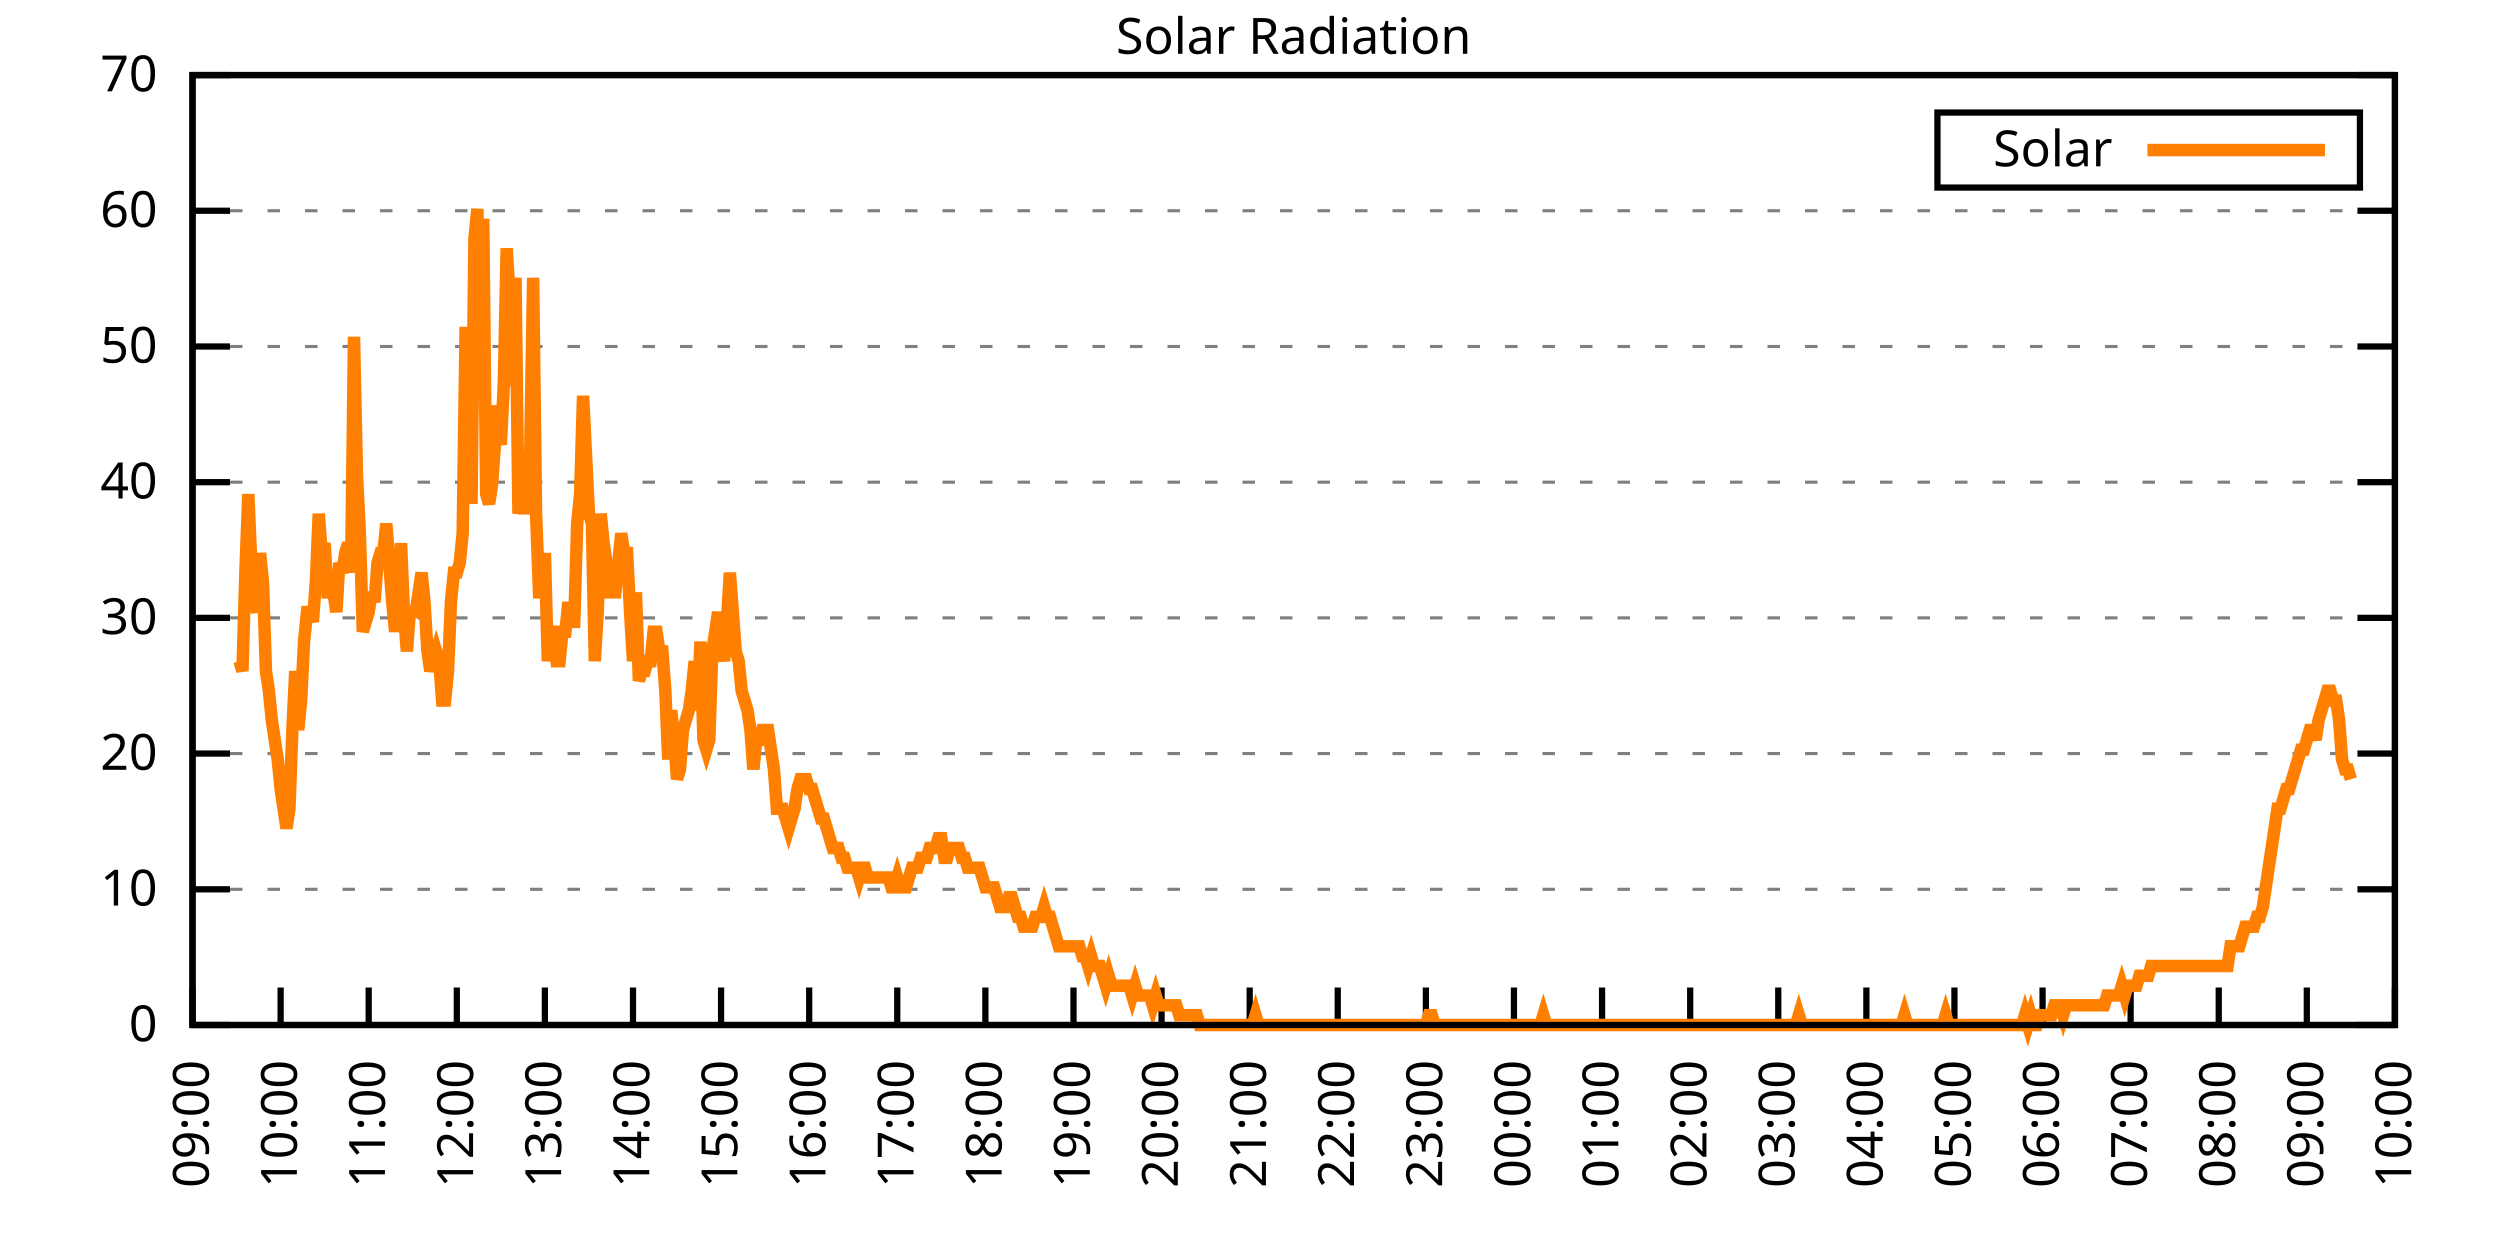
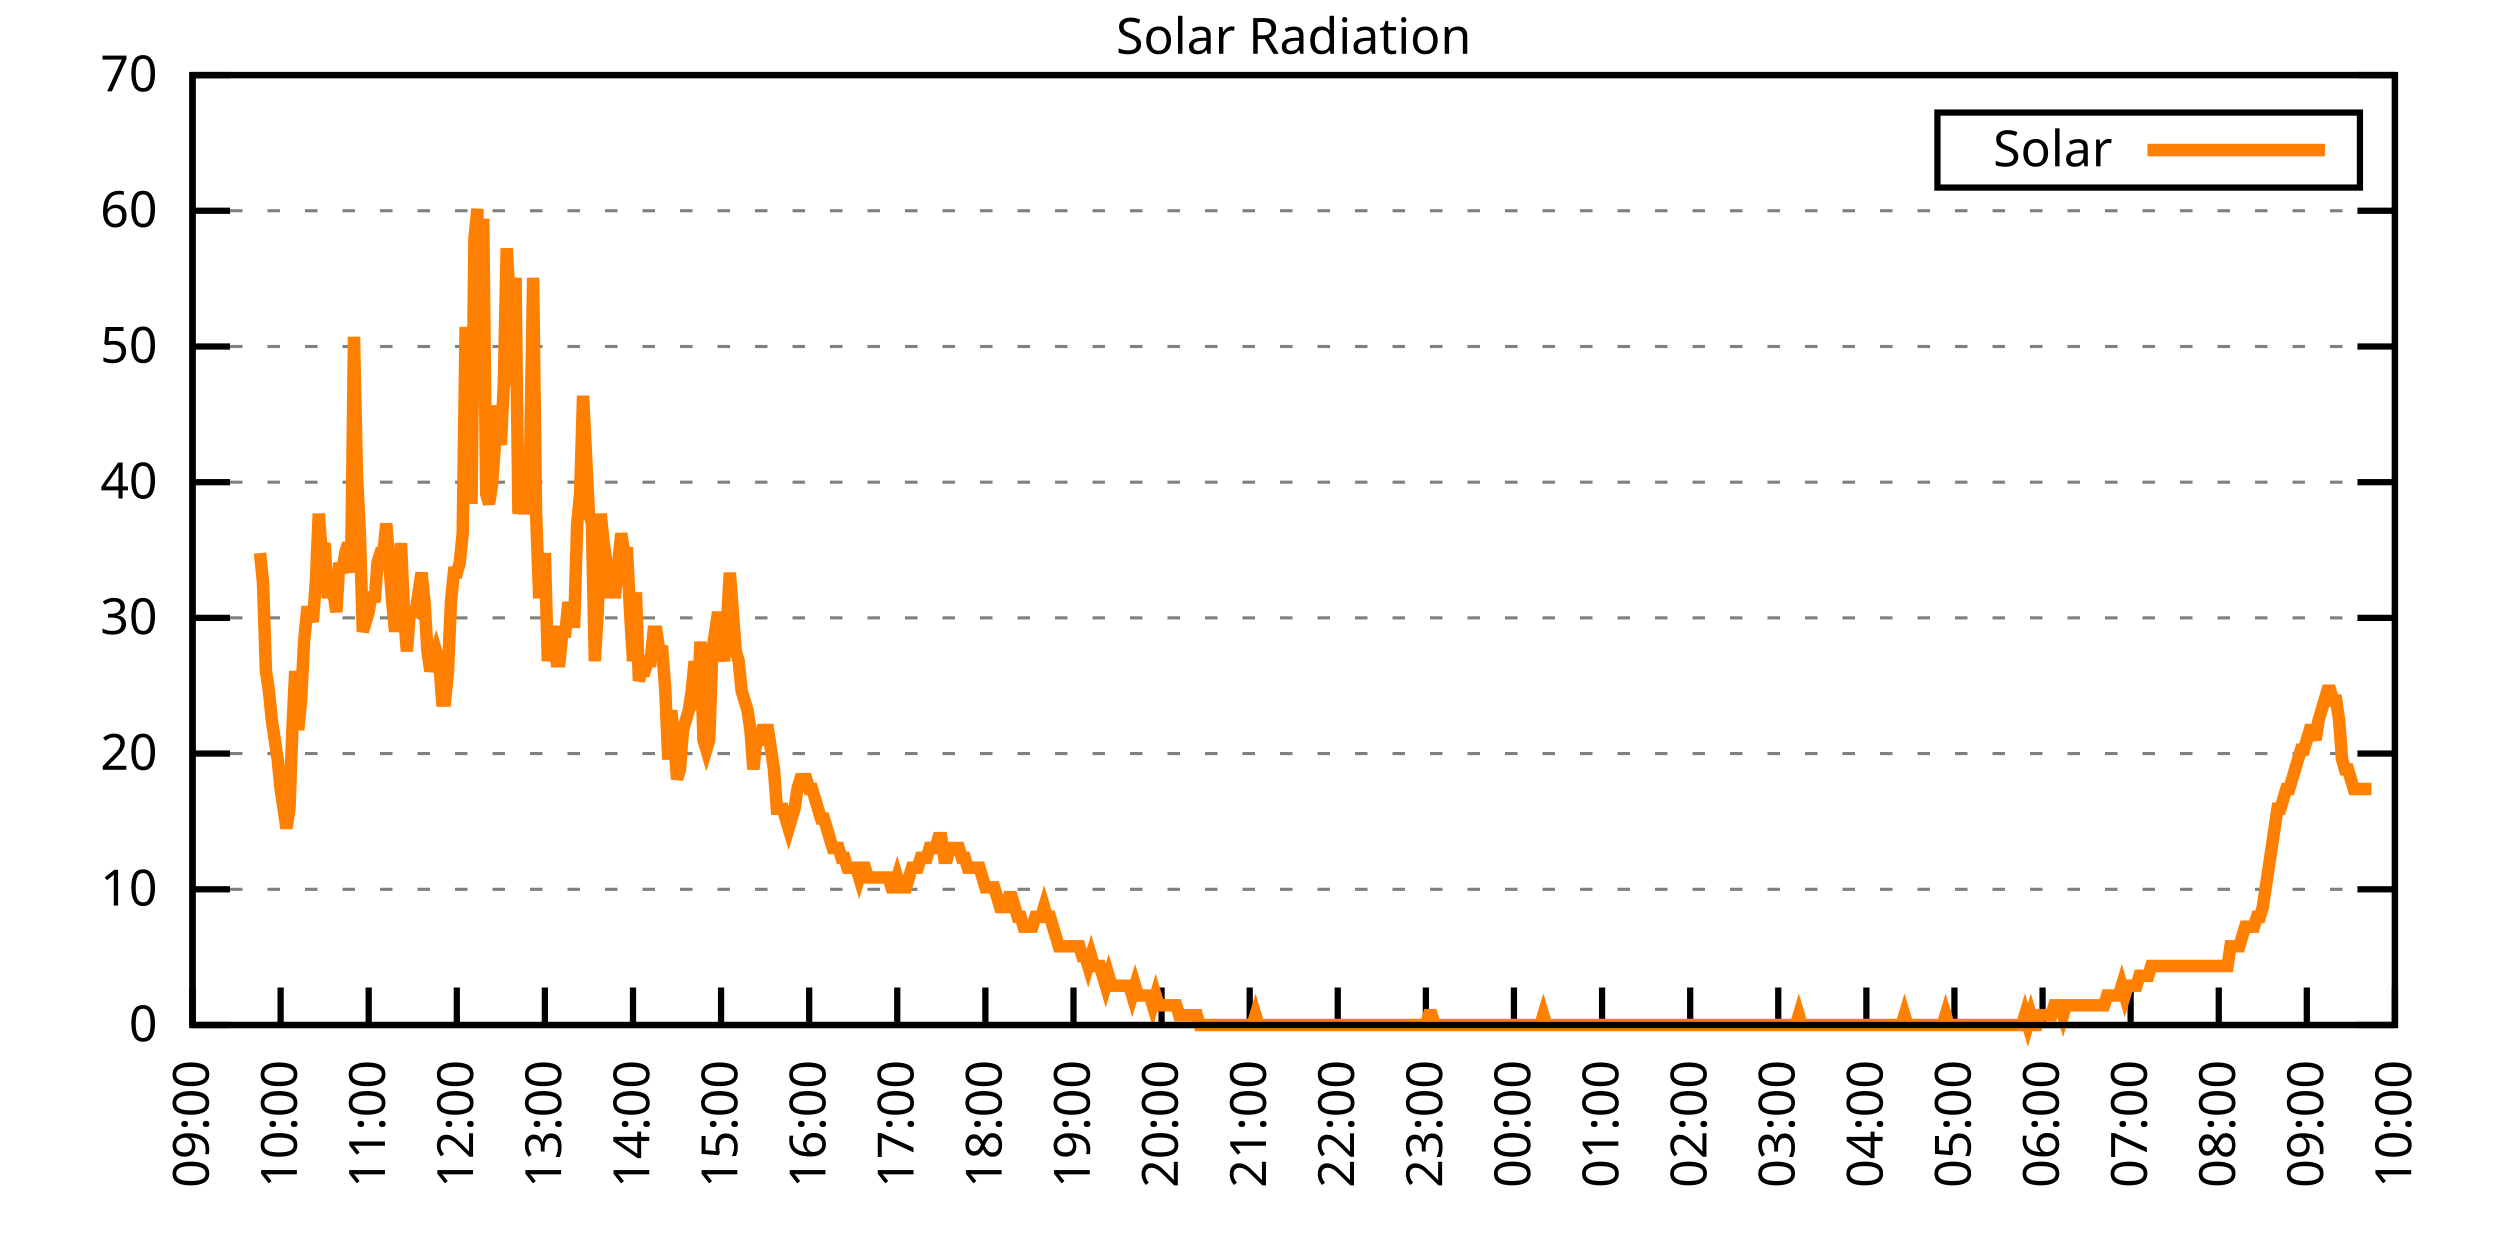
<svg xmlns="http://www.w3.org/2000/svg" xmlns:xlink="http://www.w3.org/1999/xlink" width="400" height="200" viewBox="0 0 400 200">
  <g id="gnuplot_canvas">
    <rect x="0" y="0" width="400" height="200" fill="none" />
    <defs>
      <circle id="gpDot" r="0.5" stroke-width="0.5" stroke="currentColor" />
      <path id="gpPt0" stroke-width="0.333" stroke="currentColor" d="M-1,0 h2 M0,-1 v2" />
      <path id="gpPt1" stroke-width="0.333" stroke="currentColor" d="M-1,-1 L1,1 M1,-1 L-1,1" />
      <path id="gpPt2" stroke-width="0.333" stroke="currentColor" d="M-1,0 L1,0 M0,-1 L0,1 M-1,-1 L1,1 M-1,1 L1,-1" />
      <rect id="gpPt3" stroke-width="0.333" stroke="currentColor" x="-1" y="-1" width="2" height="2" />
      <rect id="gpPt4" stroke-width="0.333" stroke="currentColor" fill="currentColor" x="-1" y="-1" width="2" height="2" />
      <circle id="gpPt5" stroke-width="0.333" stroke="currentColor" cx="0" cy="0" r="1" />
      <use xlink:href="#gpPt5" id="gpPt6" fill="currentColor" stroke="none" />
      <path id="gpPt7" stroke-width="0.333" stroke="currentColor" d="M0,-1.33 L-1.33,0.67 L1.33,0.67 z" />
      <use xlink:href="#gpPt7" id="gpPt8" fill="currentColor" stroke="none" />
      <use xlink:href="#gpPt7" id="gpPt9" stroke="currentColor" transform="rotate(180)" />
      <use xlink:href="#gpPt9" id="gpPt10" fill="currentColor" stroke="none" />
      <use xlink:href="#gpPt3" id="gpPt11" stroke="currentColor" transform="rotate(45)" />
      <use xlink:href="#gpPt11" id="gpPt12" fill="currentColor" stroke="none" />
      <path id="gpPt13" stroke-width="0.333" stroke="currentColor" d="M0,1.330 L1.265,0.411 L0.782,-1.067 L-0.782,-1.076 L-1.265,0.411 z" />
      <use xlink:href="#gpPt13" id="gpPt14" fill="currentColor" stroke="none" />
      <filter id="textbox" filterUnits="objectBoundingBox" x="0" y="0" height="1" width="1">
        <feFlood flood-color="white" flood-opacity="1" result="bgnd" />
        <feComposite in="SourceGraphic" in2="bgnd" operator="atop" />
      </filter>
      <filter id="greybox" filterUnits="objectBoundingBox" x="0" y="0" height="1" width="1">
        <feFlood flood-color="lightgrey" flood-opacity="1" result="grey" />
        <feComposite in="SourceGraphic" in2="grey" operator="atop" />
      </filter>
    </defs>
    <g fill="none" color="white" stroke="currentColor" stroke-width="1.00" stroke-linecap="butt" stroke-linejoin="miter">
</g>
    <g fill="none" color="black" stroke="currentColor" stroke-width="1.00" stroke-linecap="butt" stroke-linejoin="miter">
      <g stroke="none" shape-rendering="crispEdges">
        <polygon fill="rgb(255, 255, 255)" points="30.80,164.00 383.18,164.00 383.18,12.02 30.80,12.02 " />
      </g>
    </g>
    <g fill="none" color="black" stroke="currentColor" stroke-width="1.00" stroke-linecap="butt" stroke-linejoin="miter">
</g>
    <g fill="none" color="black" stroke="black" stroke-width="0.50" stroke-linecap="butt" stroke-linejoin="miter">
</g>
    <g fill="none" color="gray" stroke="currentColor" stroke-width="0.50" stroke-linecap="butt" stroke-linejoin="miter">
      <path stroke="gray" stroke-dasharray="2,4" class="gridline" d="M30.80,164.00 L383.19,164.00  " />
    </g>
    <g fill="none" color="gray" stroke="gray" stroke-width="1.00" stroke-linecap="butt" stroke-linejoin="miter">
</g>
    <g fill="none" color="black" stroke="currentColor" stroke-width="1.00" stroke-linecap="butt" stroke-linejoin="miter">
      <path stroke="black" d="M30.80,164.00 L36.80,164.00 M383.19,164.00 L377.19,164.00  " />
      <g transform="translate(25.20,166.60)" stroke="none" fill="black" font-family="Sans" font-size="8.00" text-anchor="end">
        <text>
          <tspan font-family="Sans"> 0</tspan>
        </text>
      </g>
    </g>
    <g fill="none" color="black" stroke="currentColor" stroke-width="1.00" stroke-linecap="butt" stroke-linejoin="miter">
</g>
    <g fill="none" color="black" stroke="black" stroke-width="0.50" stroke-linecap="butt" stroke-linejoin="miter">
</g>
    <g fill="none" color="gray" stroke="currentColor" stroke-width="0.50" stroke-linecap="butt" stroke-linejoin="miter">
      <path stroke="gray" stroke-dasharray="2,4" class="gridline" d="M30.80,142.29 L383.19,142.29  " />
    </g>
    <g fill="none" color="gray" stroke="gray" stroke-width="1.00" stroke-linecap="butt" stroke-linejoin="miter">
</g>
    <g fill="none" color="black" stroke="currentColor" stroke-width="1.00" stroke-linecap="butt" stroke-linejoin="miter">
      <path stroke="black" d="M30.80,142.29 L36.80,142.29 M383.19,142.29 L377.19,142.29  " />
      <g transform="translate(25.20,144.89)" stroke="none" fill="black" font-family="Sans" font-size="8.00" text-anchor="end">
        <text>
          <tspan font-family="Sans"> 10</tspan>
        </text>
      </g>
    </g>
    <g fill="none" color="black" stroke="currentColor" stroke-width="1.00" stroke-linecap="butt" stroke-linejoin="miter">
</g>
    <g fill="none" color="black" stroke="black" stroke-width="0.50" stroke-linecap="butt" stroke-linejoin="miter">
</g>
    <g fill="none" color="gray" stroke="currentColor" stroke-width="0.50" stroke-linecap="butt" stroke-linejoin="miter">
      <path stroke="gray" stroke-dasharray="2,4" class="gridline" d="M30.80,120.57 L383.19,120.57  " />
    </g>
    <g fill="none" color="gray" stroke="gray" stroke-width="1.00" stroke-linecap="butt" stroke-linejoin="miter">
</g>
    <g fill="none" color="black" stroke="currentColor" stroke-width="1.00" stroke-linecap="butt" stroke-linejoin="miter">
      <path stroke="black" d="M30.80,120.57 L36.80,120.57 M383.19,120.57 L377.19,120.57  " />
      <g transform="translate(25.20,123.17)" stroke="none" fill="black" font-family="Sans" font-size="8.00" text-anchor="end">
        <text>
          <tspan font-family="Sans"> 20</tspan>
        </text>
      </g>
    </g>
    <g fill="none" color="black" stroke="currentColor" stroke-width="1.00" stroke-linecap="butt" stroke-linejoin="miter">
</g>
    <g fill="none" color="black" stroke="black" stroke-width="0.50" stroke-linecap="butt" stroke-linejoin="miter">
</g>
    <g fill="none" color="gray" stroke="currentColor" stroke-width="0.50" stroke-linecap="butt" stroke-linejoin="miter">
      <path stroke="gray" stroke-dasharray="2,4" class="gridline" d="M30.80,98.86 L383.19,98.86  " />
    </g>
    <g fill="none" color="gray" stroke="gray" stroke-width="1.00" stroke-linecap="butt" stroke-linejoin="miter">
</g>
    <g fill="none" color="black" stroke="currentColor" stroke-width="1.00" stroke-linecap="butt" stroke-linejoin="miter">
      <path stroke="black" d="M30.80,98.86 L36.80,98.86 M383.19,98.86 L377.19,98.86  " />
      <g transform="translate(25.20,101.46)" stroke="none" fill="black" font-family="Sans" font-size="8.00" text-anchor="end">
        <text>
          <tspan font-family="Sans"> 30</tspan>
        </text>
      </g>
    </g>
    <g fill="none" color="black" stroke="currentColor" stroke-width="1.00" stroke-linecap="butt" stroke-linejoin="miter">
</g>
    <g fill="none" color="black" stroke="black" stroke-width="0.50" stroke-linecap="butt" stroke-linejoin="miter">
</g>
    <g fill="none" color="gray" stroke="currentColor" stroke-width="0.50" stroke-linecap="butt" stroke-linejoin="miter">
      <path stroke="gray" stroke-dasharray="2,4" class="gridline" d="M30.80,77.15 L383.19,77.15  " />
    </g>
    <g fill="none" color="gray" stroke="gray" stroke-width="1.00" stroke-linecap="butt" stroke-linejoin="miter">
</g>
    <g fill="none" color="black" stroke="currentColor" stroke-width="1.00" stroke-linecap="butt" stroke-linejoin="miter">
      <path stroke="black" d="M30.80,77.15 L36.80,77.15 M383.19,77.15 L377.19,77.15  " />
      <g transform="translate(25.20,79.75)" stroke="none" fill="black" font-family="Sans" font-size="8.00" text-anchor="end">
        <text>
          <tspan font-family="Sans"> 40</tspan>
        </text>
      </g>
    </g>
    <g fill="none" color="black" stroke="currentColor" stroke-width="1.00" stroke-linecap="butt" stroke-linejoin="miter">
</g>
    <g fill="none" color="black" stroke="black" stroke-width="0.50" stroke-linecap="butt" stroke-linejoin="miter">
</g>
    <g fill="none" color="gray" stroke="currentColor" stroke-width="0.50" stroke-linecap="butt" stroke-linejoin="miter">
      <path stroke="gray" stroke-dasharray="2,4" class="gridline" d="M30.80,55.44 L383.19,55.44  " />
    </g>
    <g fill="none" color="gray" stroke="gray" stroke-width="1.00" stroke-linecap="butt" stroke-linejoin="miter">
</g>
    <g fill="none" color="black" stroke="currentColor" stroke-width="1.00" stroke-linecap="butt" stroke-linejoin="miter">
      <path stroke="black" d="M30.80,55.44 L36.80,55.44 M383.19,55.44 L377.19,55.44  " />
      <g transform="translate(25.20,58.04)" stroke="none" fill="black" font-family="Sans" font-size="8.00" text-anchor="end">
        <text>
          <tspan font-family="Sans"> 50</tspan>
        </text>
      </g>
    </g>
    <g fill="none" color="black" stroke="currentColor" stroke-width="1.00" stroke-linecap="butt" stroke-linejoin="miter">
</g>
    <g fill="none" color="black" stroke="black" stroke-width="0.50" stroke-linecap="butt" stroke-linejoin="miter">
</g>
    <g fill="none" color="gray" stroke="currentColor" stroke-width="0.50" stroke-linecap="butt" stroke-linejoin="miter">
      <path stroke="gray" stroke-dasharray="2,4" class="gridline" d="M30.80,33.72 L383.19,33.72  " />
    </g>
    <g fill="none" color="gray" stroke="gray" stroke-width="1.00" stroke-linecap="butt" stroke-linejoin="miter">
</g>
    <g fill="none" color="black" stroke="currentColor" stroke-width="1.00" stroke-linecap="butt" stroke-linejoin="miter">
      <path stroke="black" d="M30.80,33.72 L36.80,33.72 M383.19,33.72 L377.19,33.72  " />
      <g transform="translate(25.20,36.32)" stroke="none" fill="black" font-family="Sans" font-size="8.00" text-anchor="end">
        <text>
          <tspan font-family="Sans"> 60</tspan>
        </text>
      </g>
    </g>
    <g fill="none" color="black" stroke="currentColor" stroke-width="1.00" stroke-linecap="butt" stroke-linejoin="miter">
</g>
    <g fill="none" color="black" stroke="black" stroke-width="0.50" stroke-linecap="butt" stroke-linejoin="miter">
</g>
    <g fill="none" color="gray" stroke="currentColor" stroke-width="0.50" stroke-linecap="butt" stroke-linejoin="miter">
      <path stroke="gray" stroke-dasharray="2,4" class="gridline" d="M30.80,12.01 L383.19,12.01  " />
    </g>
    <g fill="none" color="gray" stroke="gray" stroke-width="1.00" stroke-linecap="butt" stroke-linejoin="miter">
</g>
    <g fill="none" color="black" stroke="currentColor" stroke-width="1.00" stroke-linecap="butt" stroke-linejoin="miter">
      <path stroke="black" d="M30.80,12.01 L36.80,12.01 M383.19,12.01 L377.19,12.01  " />
      <g transform="translate(25.20,14.61)" stroke="none" fill="black" font-family="Sans" font-size="8.00" text-anchor="end">
        <text>
          <tspan font-family="Sans"> 70</tspan>
        </text>
      </g>
    </g>
    <g fill="none" color="black" stroke="currentColor" stroke-width="1.00" stroke-linecap="butt" stroke-linejoin="miter">
      <path stroke="black" d="M30.80,164.00 L30.80,158.00  " />
      <g transform="translate(33.40,169.60) rotate(270.00)" stroke="none" fill="black" font-family="Sans" font-size="8.00" text-anchor="end">
        <text>
          <tspan font-family="Sans">09:00</tspan>
        </text>
      </g>
    </g>
    <g fill="none" color="black" stroke="currentColor" stroke-width="1.00" stroke-linecap="butt" stroke-linejoin="miter">
      <path stroke="black" d="M44.90,164.00 L44.90,158.00  " />
      <g transform="translate(47.50,169.60) rotate(270.00)" stroke="none" fill="black" font-family="Sans" font-size="8.00" text-anchor="end">
        <text>
          <tspan font-family="Sans">10:00</tspan>
        </text>
      </g>
    </g>
    <g fill="none" color="black" stroke="currentColor" stroke-width="1.00" stroke-linecap="butt" stroke-linejoin="miter">
      <path stroke="black" d="M58.99,164.00 L58.99,158.00  " />
      <g transform="translate(61.59,169.60) rotate(270.00)" stroke="none" fill="black" font-family="Sans" font-size="8.00" text-anchor="end">
        <text>
          <tspan font-family="Sans">11:00</tspan>
        </text>
      </g>
    </g>
    <g fill="none" color="black" stroke="currentColor" stroke-width="1.00" stroke-linecap="butt" stroke-linejoin="miter">
      <path stroke="black" d="M73.09,164.00 L73.09,158.00  " />
      <g transform="translate(75.69,169.60) rotate(270.00)" stroke="none" fill="black" font-family="Sans" font-size="8.00" text-anchor="end">
        <text>
          <tspan font-family="Sans">12:00</tspan>
        </text>
      </g>
    </g>
    <g fill="none" color="black" stroke="currentColor" stroke-width="1.00" stroke-linecap="butt" stroke-linejoin="miter">
      <path stroke="black" d="M87.18,164.00 L87.18,158.00  " />
      <g transform="translate(89.78,169.60) rotate(270.00)" stroke="none" fill="black" font-family="Sans" font-size="8.00" text-anchor="end">
        <text>
          <tspan font-family="Sans">13:00</tspan>
        </text>
      </g>
    </g>
    <g fill="none" color="black" stroke="currentColor" stroke-width="1.00" stroke-linecap="butt" stroke-linejoin="miter">
      <path stroke="black" d="M101.28,164.00 L101.28,158.00  " />
      <g transform="translate(103.88,169.60) rotate(270.00)" stroke="none" fill="black" font-family="Sans" font-size="8.00" text-anchor="end">
        <text>
          <tspan font-family="Sans">14:00</tspan>
        </text>
      </g>
    </g>
    <g fill="none" color="black" stroke="currentColor" stroke-width="1.00" stroke-linecap="butt" stroke-linejoin="miter">
      <path stroke="black" d="M115.37,164.00 L115.37,158.00  " />
      <g transform="translate(117.97,169.60) rotate(270.00)" stroke="none" fill="black" font-family="Sans" font-size="8.00" text-anchor="end">
        <text>
          <tspan font-family="Sans">15:00</tspan>
        </text>
      </g>
    </g>
    <g fill="none" color="black" stroke="currentColor" stroke-width="1.00" stroke-linecap="butt" stroke-linejoin="miter">
      <path stroke="black" d="M129.47,164.00 L129.47,158.00  " />
      <g transform="translate(132.07,169.60) rotate(270.00)" stroke="none" fill="black" font-family="Sans" font-size="8.00" text-anchor="end">
        <text>
          <tspan font-family="Sans">16:00</tspan>
        </text>
      </g>
    </g>
    <g fill="none" color="black" stroke="currentColor" stroke-width="1.00" stroke-linecap="butt" stroke-linejoin="miter">
      <path stroke="black" d="M143.56,164.00 L143.56,158.00  " />
      <g transform="translate(146.16,169.60) rotate(270.00)" stroke="none" fill="black" font-family="Sans" font-size="8.00" text-anchor="end">
        <text>
          <tspan font-family="Sans">17:00</tspan>
        </text>
      </g>
    </g>
    <g fill="none" color="black" stroke="currentColor" stroke-width="1.00" stroke-linecap="butt" stroke-linejoin="miter">
      <path stroke="black" d="M157.66,164.00 L157.66,158.00  " />
      <g transform="translate(160.26,169.60) rotate(270.00)" stroke="none" fill="black" font-family="Sans" font-size="8.00" text-anchor="end">
        <text>
          <tspan font-family="Sans">18:00</tspan>
        </text>
      </g>
    </g>
    <g fill="none" color="black" stroke="currentColor" stroke-width="1.00" stroke-linecap="butt" stroke-linejoin="miter">
      <path stroke="black" d="M171.76,164.00 L171.76,158.00  " />
      <g transform="translate(174.36,169.60) rotate(270.00)" stroke="none" fill="black" font-family="Sans" font-size="8.00" text-anchor="end">
        <text>
          <tspan font-family="Sans">19:00</tspan>
        </text>
      </g>
    </g>
    <g fill="none" color="black" stroke="currentColor" stroke-width="1.00" stroke-linecap="butt" stroke-linejoin="miter">
      <path stroke="black" d="M185.85,164.00 L185.85,158.00  " />
      <g transform="translate(188.45,169.60) rotate(270.00)" stroke="none" fill="black" font-family="Sans" font-size="8.00" text-anchor="end">
        <text>
          <tspan font-family="Sans">20:00</tspan>
        </text>
      </g>
    </g>
    <g fill="none" color="black" stroke="currentColor" stroke-width="1.00" stroke-linecap="butt" stroke-linejoin="miter">
      <path stroke="black" d="M199.95,164.00 L199.95,158.00  " />
      <g transform="translate(202.55,169.60) rotate(270.00)" stroke="none" fill="black" font-family="Sans" font-size="8.00" text-anchor="end">
        <text>
          <tspan font-family="Sans">21:00</tspan>
        </text>
      </g>
    </g>
    <g fill="none" color="black" stroke="currentColor" stroke-width="1.00" stroke-linecap="butt" stroke-linejoin="miter">
      <path stroke="black" d="M214.04,164.00 L214.04,158.00  " />
      <g transform="translate(216.64,169.60) rotate(270.00)" stroke="none" fill="black" font-family="Sans" font-size="8.00" text-anchor="end">
        <text>
          <tspan font-family="Sans">22:00</tspan>
        </text>
      </g>
    </g>
    <g fill="none" color="black" stroke="currentColor" stroke-width="1.00" stroke-linecap="butt" stroke-linejoin="miter">
      <path stroke="black" d="M228.14,164.00 L228.14,158.00  " />
      <g transform="translate(230.74,169.60) rotate(270.00)" stroke="none" fill="black" font-family="Sans" font-size="8.00" text-anchor="end">
        <text>
          <tspan font-family="Sans">23:00</tspan>
        </text>
      </g>
    </g>
    <g fill="none" color="black" stroke="currentColor" stroke-width="1.00" stroke-linecap="butt" stroke-linejoin="miter">
      <path stroke="black" d="M242.23,164.00 L242.23,158.00  " />
      <g transform="translate(244.83,169.60) rotate(270.00)" stroke="none" fill="black" font-family="Sans" font-size="8.00" text-anchor="end">
        <text>
          <tspan font-family="Sans">00:00</tspan>
        </text>
      </g>
    </g>
    <g fill="none" color="black" stroke="currentColor" stroke-width="1.00" stroke-linecap="butt" stroke-linejoin="miter">
      <path stroke="black" d="M256.33,164.00 L256.33,158.00  " />
      <g transform="translate(258.93,169.60) rotate(270.00)" stroke="none" fill="black" font-family="Sans" font-size="8.00" text-anchor="end">
        <text>
          <tspan font-family="Sans">01:00</tspan>
        </text>
      </g>
    </g>
    <g fill="none" color="black" stroke="currentColor" stroke-width="1.00" stroke-linecap="butt" stroke-linejoin="miter">
      <path stroke="black" d="M270.43,164.00 L270.43,158.00  " />
      <g transform="translate(273.03,169.60) rotate(270.00)" stroke="none" fill="black" font-family="Sans" font-size="8.00" text-anchor="end">
        <text>
          <tspan font-family="Sans">02:00</tspan>
        </text>
      </g>
    </g>
    <g fill="none" color="black" stroke="currentColor" stroke-width="1.00" stroke-linecap="butt" stroke-linejoin="miter">
      <path stroke="black" d="M284.52,164.00 L284.52,158.00  " />
      <g transform="translate(287.12,169.60) rotate(270.00)" stroke="none" fill="black" font-family="Sans" font-size="8.00" text-anchor="end">
        <text>
          <tspan font-family="Sans">03:00</tspan>
        </text>
      </g>
    </g>
    <g fill="none" color="black" stroke="currentColor" stroke-width="1.00" stroke-linecap="butt" stroke-linejoin="miter">
      <path stroke="black" d="M298.62,164.00 L298.62,158.00  " />
      <g transform="translate(301.22,169.60) rotate(270.00)" stroke="none" fill="black" font-family="Sans" font-size="8.00" text-anchor="end">
        <text>
          <tspan font-family="Sans">04:00</tspan>
        </text>
      </g>
    </g>
    <g fill="none" color="black" stroke="currentColor" stroke-width="1.00" stroke-linecap="butt" stroke-linejoin="miter">
      <path stroke="black" d="M312.71,164.00 L312.71,158.00  " />
      <g transform="translate(315.31,169.60) rotate(270.00)" stroke="none" fill="black" font-family="Sans" font-size="8.00" text-anchor="end">
        <text>
          <tspan font-family="Sans">05:00</tspan>
        </text>
      </g>
    </g>
    <g fill="none" color="black" stroke="currentColor" stroke-width="1.00" stroke-linecap="butt" stroke-linejoin="miter">
      <path stroke="black" d="M326.81,164.00 L326.81,158.00  " />
      <g transform="translate(329.41,169.60) rotate(270.00)" stroke="none" fill="black" font-family="Sans" font-size="8.00" text-anchor="end">
        <text>
          <tspan font-family="Sans">06:00</tspan>
        </text>
      </g>
    </g>
    <g fill="none" color="black" stroke="currentColor" stroke-width="1.00" stroke-linecap="butt" stroke-linejoin="miter">
      <path stroke="black" d="M340.90,164.00 L340.90,158.00  " />
      <g transform="translate(343.50,169.60) rotate(270.00)" stroke="none" fill="black" font-family="Sans" font-size="8.00" text-anchor="end">
        <text>
          <tspan font-family="Sans">07:00</tspan>
        </text>
      </g>
    </g>
    <g fill="none" color="black" stroke="currentColor" stroke-width="1.00" stroke-linecap="butt" stroke-linejoin="miter">
      <path stroke="black" d="M355.00,164.00 L355.00,158.00  " />
      <g transform="translate(357.60,169.60) rotate(270.00)" stroke="none" fill="black" font-family="Sans" font-size="8.00" text-anchor="end">
        <text>
          <tspan font-family="Sans">08:00</tspan>
        </text>
      </g>
    </g>
    <g fill="none" color="black" stroke="currentColor" stroke-width="1.00" stroke-linecap="butt" stroke-linejoin="miter">
      <path stroke="black" d="M369.09,164.00 L369.09,158.00  " />
      <g transform="translate(371.69,169.60) rotate(270.00)" stroke="none" fill="black" font-family="Sans" font-size="8.00" text-anchor="end">
        <text>
          <tspan font-family="Sans">09:00</tspan>
        </text>
      </g>
    </g>
    <g fill="none" color="black" stroke="currentColor" stroke-width="1.00" stroke-linecap="butt" stroke-linejoin="miter">
      <path stroke="black" d="M383.19,164.00 L383.19,158.00  " />
      <g transform="translate(385.79,169.60) rotate(270.00)" stroke="none" fill="black" font-family="Sans" font-size="8.00" text-anchor="end">
        <text>
          <tspan font-family="Sans">10:00</tspan>
        </text>
      </g>
    </g>
    <g fill="none" color="black" stroke="currentColor" stroke-width="1.00" stroke-linecap="butt" stroke-linejoin="miter">
</g>
    <g fill="none" color="black" stroke="currentColor" stroke-width="1.00" stroke-linecap="butt" stroke-linejoin="miter">
      <path stroke="black" d="M30.80,12.01 L30.80,164.00 L383.19,164.00 L383.19,12.01 L30.80,12.01 Z  " />
    </g>
    <g fill="none" color="black" stroke="currentColor" stroke-width="1.00" stroke-linecap="butt" stroke-linejoin="miter">
</g>
    <g fill="none" color="black" stroke="currentColor" stroke-width="1.00" stroke-linecap="butt" stroke-linejoin="miter">
      <path stroke="black" d="M309.99,30.01 L309.99,18.01 L377.59,18.01 L377.59,30.01 L309.99,30.01 Z  " />
    </g>
    <g id="Solar_Radiation_plot_1">
      <g fill="none" color="white" stroke="black" stroke-width="2.00" stroke-linecap="butt" stroke-linejoin="miter">
</g>
      <g fill="none" color="black" stroke="currentColor" stroke-width="2.00" stroke-linecap="butt" stroke-linejoin="miter">
        <g transform="translate(337.99,26.61)" stroke="none" fill="black" font-family="Sans" font-size="8.00" text-anchor="end">
          <text>
            <tspan font-family="Sans">Solar</tspan>
          </text>
        </g>
      </g>
      <g fill="none" color="black" stroke="currentColor" stroke-width="2.00" stroke-linecap="butt" stroke-linejoin="miter">
-         <path stroke="rgb(255, 127,   0)" d="M343.59,24.01 L371.99,24.01 M38.32,105.79 L38.79,107.37 L39.26,91.63 L39.73,79.05 L40.20,90.06 L40.67,96.35   L41.14,97.93 L41.61,88.49 L42.08,93.21 L42.55,107.37 L43.02,110.51 L43.49,115.23 L43.96,118.38 L44.43,121.52   L44.90,126.24 L45.37,129.39 L45.84,132.54 L46.31,129.39 L46.78,116.80 L47.24,107.37 L47.71,116.80 L48.18,112.09   L48.65,102.65 L49.12,97.93 L49.59,97.93 L50.06,99.50 L50.53,93.21 L51.00,82.19 L51.47,88.49 L51.94,86.91   L52.41,94.78 L52.88,94.78 L53.35,94.78 L53.82,97.93 L54.29,90.06 L54.76,91.63 L55.23,88.49 L55.70,86.91   L56.17,91.63 L56.64,53.88 L57.11,75.90 L57.58,85.34 L58.05,101.07 L58.52,99.50 L58.99,97.93 L59.46,94.78   L59.93,96.35 L60.40,90.06 L60.87,88.49 L61.34,88.49 L61.81,83.77 L62.28,90.06 L62.75,96.35 L63.22,101.07   L63.69,96.35 L64.16,86.91 L64.63,97.93 L65.10,104.22 L65.57,97.93 L66.04,97.93 L66.51,97.93 L66.98,94.78   L67.45,91.63 L67.92,96.35 L68.39,104.22 L68.86,107.37 L69.33,105.79 L69.80,104.22 L70.27,105.79 L70.74,112.09   L71.21,112.09 L71.68,107.37 L72.15,96.35 L72.62,91.63 L73.09,91.63 L73.56,90.06 L74.03,85.34 L74.50,52.30   L74.97,71.18 L75.44,80.62 L75.91,38.15 L76.38,33.43 L76.85,57.02 L77.32,35.00 L77.79,79.05 L78.26,80.62   L78.73,77.48 L79.19,71.18 L79.66,64.89 L80.13,71.18 L80.60,61.74 L81.07,39.72 L81.54,47.58 L82.01,61.74   L82.48,44.44 L82.95,82.19 L83.42,79.05 L83.89,82.19 L84.36,79.05 L84.83,72.76 L85.30,44.44 L85.77,82.19   L86.24,94.78 L86.71,94.78 L87.18,88.49 L87.65,105.79 L88.12,101.07 L88.59,101.07 L89.06,105.79 L89.53,105.79   L90.00,101.07 L90.47,101.07 L90.94,96.35 L91.41,99.50 L91.88,99.50 L92.35,83.77 L92.82,79.05 L93.29,63.32   L93.76,72.76 L94.23,82.19 L94.70,83.77 L95.17,105.79 L95.64,97.93 L96.11,82.19 L96.58,86.91 L97.05,90.06   L97.52,94.78 L97.99,94.78 L98.46,94.78 L98.93,90.06 L99.40,85.34 L99.87,88.49 L100.34,88.49 L100.81,97.93   L101.28,105.79 L101.75,94.78 L102.22,108.94 L102.69,107.37 L103.16,107.37 L103.63,105.79 L104.10,105.79 L104.57,101.07   L105.04,101.07 L105.51,104.22 L105.98,104.22 L106.45,110.51 L106.92,121.52 L107.39,113.66 L107.86,118.38 L108.33,124.67   L108.80,123.10 L109.27,116.80 L109.74,115.23 L110.21,113.66 L110.68,110.51 L111.14,105.79 L111.61,113.66 L112.08,102.65   L112.55,118.38 L113.02,119.95 L113.49,118.38 L113.96,104.22 L114.43,101.07 L114.90,97.93 L115.37,102.65 L115.84,105.79   L116.31,99.50 L116.78,91.63 L117.25,97.93 L117.72,104.22 L118.19,105.79 L118.66,110.51 L119.13,112.09 L119.60,113.66   L120.07,116.80 L120.54,123.10 L121.01,118.38 L121.48,118.38 L121.95,116.80 L122.42,116.80 L122.89,116.80 L123.36,119.95   L123.83,123.10 L124.30,129.39 L124.77,129.39 L125.24,129.39 L125.71,130.96 L126.18,132.54 L126.65,130.96 L127.12,129.39   L127.59,126.24 L128.06,124.67 L128.53,124.67 L129.00,124.67 L129.47,126.24 L129.94,126.24 L130.41,127.82 L130.88,129.39   L131.35,130.96 L131.82,130.96 L132.29,132.54 L132.76,134.11 L133.23,135.68 L133.70,135.68 L134.17,135.68 L134.64,137.26   L135.11,137.26 L135.58,138.83 L136.05,138.83 L136.52,138.83 L136.99,138.83 L137.46,140.40 L137.93,138.83 L138.40,138.83   L138.87,140.40 L139.34,140.40 L139.81,140.40 L140.28,140.40 L140.75,140.40 L141.22,140.40 L141.69,140.40 L142.16,140.40   L142.63,141.98 L143.09,141.98 L143.56,140.40 L144.03,141.98 L144.50,141.98 L144.97,141.98 L145.44,140.40 L145.91,138.83   L146.38,138.83 L146.85,138.83 L147.32,137.26 L147.79,137.26 L148.26,137.26 L148.73,135.68 L149.20,135.68 L149.67,135.68   L150.14,134.11 L150.61,134.11 L151.08,137.26 L151.55,137.26 L152.02,135.68 L152.49,135.68 L152.96,135.68 L153.43,135.68   L153.90,137.26 L154.37,137.26 L154.84,138.83 L155.31,138.83 L155.78,138.83 L156.25,138.83 L156.72,138.83 L157.19,140.40   L157.66,141.98 L158.13,141.98 L158.60,141.98 L159.07,141.98 L159.54,143.55 L160.01,145.12 L160.48,145.12 L160.95,145.12   L161.42,143.55 L161.89,143.55 L162.36,145.12 L162.83,146.70 L163.30,146.70 L163.77,148.27 L164.24,148.27 L164.71,148.27   L165.18,148.27 L165.65,146.70 L166.12,146.70 L166.59,146.70 L167.06,145.12 L167.53,146.70 L168.00,146.70 L168.47,148.27   L168.94,149.84 L169.41,151.41 L169.88,151.41 L170.35,151.41 L170.82,151.41 L171.29,151.41 L171.76,151.41 L172.23,151.41   L172.70,151.41 L173.17,152.99 L173.64,152.99 L174.11,154.56 L174.58,152.99 L175.04,154.56 L175.51,154.56 L175.98,154.56   L176.45,156.13 L176.92,157.71 L177.39,156.13 L177.86,157.71 L178.33,157.71 L178.80,157.71 L179.27,157.71 L179.74,157.71   L180.21,157.71 L180.68,157.71 L181.15,159.28 L181.62,157.71 L182.09,159.28 L182.56,159.28 L183.03,159.28 L183.50,159.28   L183.97,159.28 L184.44,160.85 L184.91,159.28 L185.38,160.85 L185.85,160.85 L186.32,160.85 L186.79,160.85 L187.26,160.85   L187.73,160.85 L188.20,160.85 L188.67,162.43 L189.14,162.43 L189.61,162.43 L190.08,162.43 L190.55,162.43 L191.02,162.43   L191.49,162.43 L191.96,164.00 L192.43,164.00 L192.90,164.00 L193.37,164.00 L193.84,164.00 L194.31,164.00 L194.78,164.00   L195.25,164.00 L195.72,164.00 L196.19,164.00 L196.66,164.00 L197.13,164.00 L197.60,164.00 L198.07,164.00 L198.54,164.00   L199.01,164.00 L199.48,164.00 L199.95,164.00 L200.42,164.00 L200.89,162.43 L201.36,164.00 L201.83,164.00 L202.30,164.00   L202.77,164.00 L203.24,164.00 L203.71,164.00 L204.18,164.00 L204.65,164.00 L205.12,164.00 L205.59,164.00 L206.06,164.00   L206.53,164.00 L207.00,164.00 L207.46,164.00 L207.93,164.00 L208.40,164.00 L208.87,164.00 L209.34,164.00 L209.81,164.00   L210.28,164.00 L210.75,164.00 L211.22,164.00 L211.69,164.00 L212.16,164.00 L212.63,164.00 L213.10,164.00 L213.57,164.00   L214.04,164.00 L214.51,164.00 L214.98,164.00 L215.45,164.00 L215.92,164.00 L216.39,164.00 L216.86,164.00 L217.33,164.00   L217.80,164.00 L218.27,164.00 L218.74,164.00 L219.21,164.00 L219.68,164.00 L220.15,164.00 L220.62,164.00 L221.09,164.00   L221.56,164.00 L222.03,164.00 L222.50,164.00 L222.97,164.00 L223.44,164.00 L223.91,164.00 L224.38,164.00 L224.85,164.00   L225.32,164.00 L225.79,164.00 L226.26,164.00 L226.73,164.00 L227.20,164.00 L227.67,164.00 L228.14,164.00 L228.61,162.43   L229.08,162.43 L229.55,164.00 L230.02,164.00 L230.49,164.00 L230.96,164.00 L231.43,164.00 L231.90,164.00 L232.37,164.00   L232.84,164.00 L233.31,164.00 L233.78,164.00 L234.25,164.00 L234.72,164.00 L235.19,164.00 L235.66,164.00 L236.13,164.00   L236.60,164.00 L237.07,164.00 L237.54,164.00 L238.01,164.00 L238.48,164.00 L238.95,164.00 L239.41,164.00 L239.88,164.00   L240.35,164.00 L240.82,164.00 L241.29,164.00 L241.76,164.00 L242.23,164.00 L242.70,164.00 L243.17,164.00 L243.64,164.00   L244.11,164.00 L244.58,164.00 L245.05,164.00 L245.52,164.00 L245.99,164.00 L246.46,164.00 L246.93,162.43 L247.40,164.00   L247.87,164.00 L248.34,164.00 L248.81,164.00 L249.28,164.00 L249.75,164.00 L250.22,164.00 L250.69,164.00 L251.16,164.00   L251.63,164.00 L252.10,164.00 L252.57,164.00 L253.04,164.00 L253.51,164.00 L253.98,164.00 L254.45,164.00 L254.92,164.00   L255.39,164.00 L255.86,164.00 L256.33,164.00 L256.80,164.00 L257.27,164.00 L257.74,164.00 L258.21,164.00 L258.68,164.00   L259.15,164.00 L259.62,164.00 L260.09,164.00 L260.56,164.00 L261.03,164.00 L261.50,164.00 L261.97,164.00 L262.44,164.00   L262.91,164.00 L263.38,164.00 L263.85,164.00 L264.32,164.00 L264.79,164.00 L265.26,164.00 L265.73,164.00 L266.20,164.00   L266.67,164.00 L267.14,164.00 L267.61,164.00 L268.08,164.00 L268.55,164.00 L269.02,164.00 L269.49,164.00 L269.96,164.00   L270.43,164.00 L270.90,164.00 L271.36,164.00 L271.83,164.00 L272.30,164.00 L272.77,164.00 L273.24,164.00 L273.71,164.00   L274.18,164.00 L274.65,164.00 L275.12,164.00 L275.59,164.00 L276.06,164.00 L276.53,164.00 L277.00,164.00 L277.47,164.00   L277.94,164.00 L278.41,164.00 L278.88,164.00 L279.35,164.00 L279.82,164.00 L280.29,164.00 L280.76,164.00 L281.23,164.00   L281.70,164.00 L282.17,164.00 L282.64,164.00 L283.11,164.00 L283.58,164.00 L284.05,164.00 L284.52,164.00 L284.99,164.00   L285.46,164.00 L285.93,164.00 L286.40,164.00 L286.87,164.00 L287.34,164.00 L287.81,162.43 L288.28,164.00 L288.75,164.00   L289.22,164.00 L289.69,164.00 L290.16,164.00 L290.63,164.00 L291.10,164.00 L291.57,164.00 L292.04,164.00 L292.51,164.00   L292.98,164.00 L293.45,164.00 L293.92,164.00 L294.39,164.00 L294.86,164.00 L295.33,164.00 L295.80,164.00 L296.27,164.00   L296.74,164.00 L297.21,164.00 L297.68,164.00 L298.15,164.00 L298.62,164.00 L299.09,164.00 L299.56,164.00 L300.03,164.00   L300.50,164.00 L300.97,164.00 L301.44,164.00 L301.91,164.00 L302.38,164.00 L302.85,164.00 L303.31,164.00 L303.78,164.00   L304.25,164.00 L304.72,162.43 L305.19,164.00 L305.66,164.00 L306.13,164.00 L306.60,164.00 L307.07,164.00 L307.54,164.00   L308.01,164.00 L308.48,164.00 L308.95,164.00 L309.42,164.00 L309.89,164.00 L310.36,164.00 L310.83,164.00 L311.30,162.43   L311.77,164.00 L312.24,164.00 L312.71,164.00 L313.18,164.00 L313.65,164.00 L314.12,164.00 L314.59,164.00 L315.06,164.00   L315.53,164.00 L316.00,164.00 L316.47,164.00 L316.94,164.00 L317.41,164.00 L317.88,164.00 L318.35,164.00 L318.82,164.00   L319.29,164.00 L319.76,164.00 L320.23,164.00 L320.70,164.00 L321.17,164.00 L321.64,164.00 L322.11,164.00 L322.58,164.00   L323.05,164.00 L323.52,164.00 L323.99,162.43 L324.46,164.00 L324.93,162.43 L325.40,164.00 L325.87,164.00 L326.34,162.43   L326.81,162.43 L327.28,162.43 L327.75,162.43 L328.22,162.43 L328.69,160.85 L329.16,160.85 L329.63,160.85 L330.10,162.43   L330.57,160.85 L331.04,160.85 L331.51,160.85 L331.98,160.85 L332.45,160.85 L332.92,160.85 L333.39,160.85 L333.86,160.85   L334.33,160.85 L334.80,160.85 L335.26,160.85 L335.73,160.85 L336.20,160.85 L336.67,160.85 L337.14,159.28 L337.61,159.28   L338.08,159.28 L338.55,159.28 L339.02,159.28 L339.49,157.71 L339.96,159.28 L340.43,157.71 L340.90,157.71 L341.37,157.71   L341.84,157.71 L342.31,156.13 L342.78,156.13 L343.25,156.13 L343.72,156.13 L344.19,154.56 L344.66,154.56 L345.13,154.56   L345.60,154.56 L346.07,154.56 L346.54,154.56 L347.01,154.56 L347.48,154.56 L347.95,154.56 L348.42,154.56 L348.89,154.56   L349.36,154.56 L349.83,154.56 L350.30,154.56 L350.77,154.56 L351.24,154.56 L351.71,154.56 L352.18,154.56 L352.65,154.56   L353.12,154.56 L353.59,154.56 L354.06,154.56 L354.53,154.56 L355.00,154.56 L355.47,154.56 L355.94,154.56 L356.41,154.56   L356.88,151.41 L357.35,151.41 L357.82,151.41 L358.29,151.41 L358.76,149.84 L359.23,148.27 L359.70,148.27 L360.17,148.27   L360.64,148.27 L361.11,146.70 L361.58,146.70 L362.05,145.12 L362.52,141.98 L362.99,138.83 L363.46,135.68 L363.93,132.54   L364.40,129.39 L364.87,129.39 L365.34,127.82 L365.81,126.24 L366.28,126.24 L366.75,124.67 L367.21,123.10 L367.68,121.52   L368.15,119.95 L368.62,119.95 L369.09,118.38 L369.56,116.80 L370.03,116.80 L370.50,118.38 L370.97,115.23 L371.44,113.66   L371.91,112.09 L372.38,110.51 L372.85,110.51 L373.32,112.09 L373.79,112.09 L374.26,115.23 L374.73,121.52 L375.20,123.10   L375.67,123.10 L376.14,124.67  " />
+         <path stroke="rgb(255, 127,   0)" d="M343.59,24.01 L371.99,24.01 M41.61,88.49 L42.08,93.21 L42.55,107.37 L43.02,110.51 L43.49,115.23 L43.96,118.38   L44.43,121.52 L44.90,126.24 L45.37,129.39 L45.84,132.54 L46.31,129.39 L46.78,116.80 L47.24,107.37 L47.71,116.80   L48.18,112.09 L48.65,102.65 L49.12,97.93 L49.59,97.93 L50.06,99.50 L50.53,93.21 L51.00,82.19 L51.47,88.49   L51.94,86.91 L52.41,94.78 L52.88,94.78 L53.35,94.78 L53.82,97.93 L54.29,90.06 L54.76,91.63 L55.23,88.49   L55.70,86.91 L56.17,91.63 L56.64,53.88 L57.11,75.90 L57.58,85.34 L58.05,101.07 L58.52,99.50 L58.99,97.93   L59.46,94.78 L59.93,96.35 L60.40,90.06 L60.87,88.49 L61.34,88.49 L61.81,83.77 L62.28,90.06 L62.75,96.35   L63.22,101.07 L63.69,96.35 L64.16,86.91 L64.63,97.93 L65.10,104.22 L65.57,97.93 L66.04,97.93 L66.51,97.93   L66.98,94.78 L67.45,91.63 L67.92,96.35 L68.39,104.22 L68.86,107.37 L69.33,105.79 L69.80,104.22 L70.27,105.79   L70.74,112.09 L71.21,112.09 L71.68,107.37 L72.15,96.35 L72.62,91.63 L73.09,91.63 L73.56,90.06 L74.03,85.34   L74.50,52.30 L74.97,71.18 L75.44,80.62 L75.91,38.15 L76.38,33.43 L76.85,57.02 L77.32,35.00 L77.79,79.05   L78.26,80.62 L78.73,77.48 L79.19,71.18 L79.66,64.89 L80.13,71.18 L80.60,61.74 L81.07,39.72 L81.54,47.58   L82.01,61.74 L82.48,44.44 L82.95,82.19 L83.42,79.05 L83.89,82.19 L84.36,79.05 L84.83,72.76 L85.30,44.44   L85.77,82.19 L86.24,94.78 L86.71,94.78 L87.18,88.49 L87.65,105.79 L88.12,101.07 L88.59,101.07 L89.06,105.79   L89.53,105.79 L90.00,101.07 L90.47,101.07 L90.94,96.35 L91.41,99.50 L91.88,99.50 L92.35,83.77 L92.82,79.05   L93.29,63.32 L93.76,72.76 L94.23,82.19 L94.70,83.77 L95.17,105.79 L95.64,97.93 L96.11,82.19 L96.58,86.91   L97.05,90.06 L97.52,94.78 L97.99,94.78 L98.46,94.78 L98.93,90.06 L99.40,85.34 L99.87,88.49 L100.34,88.49   L100.81,97.93 L101.28,105.79 L101.75,94.78 L102.22,108.94 L102.69,107.37 L103.16,107.37 L103.63,105.79 L104.10,105.79   L104.57,101.07 L105.04,101.07 L105.51,104.22 L105.98,104.22 L106.45,110.51 L106.92,121.52 L107.39,113.66 L107.86,118.38   L108.33,124.67 L108.80,123.10 L109.27,116.80 L109.74,115.23 L110.21,113.66 L110.68,110.51 L111.14,105.79 L111.61,113.66   L112.08,102.65 L112.55,118.38 L113.02,119.95 L113.49,118.38 L113.96,104.22 L114.43,101.07 L114.90,97.93 L115.37,102.65   L115.84,105.79 L116.31,99.50 L116.78,91.63 L117.25,97.93 L117.72,104.22 L118.19,105.79 L118.66,110.51 L119.13,112.09   L119.60,113.66 L120.07,116.80 L120.54,123.10 L121.01,118.38 L121.48,118.38 L121.95,116.80 L122.42,116.80 L122.89,116.80   L123.36,119.95 L123.83,123.10 L124.30,129.39 L124.77,129.39 L125.24,129.39 L125.71,130.96 L126.18,132.54 L126.65,130.96   L127.12,129.39 L127.59,126.24 L128.06,124.67 L128.53,124.67 L129.00,124.67 L129.47,126.24 L129.94,126.24 L130.41,127.82   L130.88,129.39 L131.35,130.96 L131.82,130.96 L132.29,132.54 L132.76,134.11 L133.23,135.68 L133.70,135.68 L134.17,135.68   L134.64,137.26 L135.11,137.26 L135.58,138.83 L136.05,138.83 L136.52,138.83 L136.99,138.83 L137.46,140.40 L137.93,138.83   L138.40,138.83 L138.87,140.40 L139.34,140.40 L139.81,140.40 L140.28,140.40 L140.75,140.40 L141.22,140.40 L141.69,140.40   L142.16,140.40 L142.63,141.98 L143.09,141.98 L143.56,140.40 L144.03,141.98 L144.50,141.98 L144.97,141.98 L145.44,140.40   L145.91,138.83 L146.38,138.83 L146.85,138.83 L147.32,137.26 L147.79,137.26 L148.26,137.26 L148.73,135.68 L149.20,135.68   L149.67,135.68 L150.14,134.11 L150.61,134.11 L151.08,137.26 L151.55,137.26 L152.02,135.68 L152.49,135.68 L152.96,135.68   L153.43,135.68 L153.90,137.26 L154.37,137.26 L154.84,138.83 L155.31,138.83 L155.78,138.83 L156.25,138.83 L156.72,138.83   L157.19,140.40 L157.66,141.98 L158.13,141.98 L158.60,141.98 L159.07,141.98 L159.54,143.55 L160.01,145.12 L160.48,145.12   L160.95,145.12 L161.42,143.55 L161.89,143.55 L162.36,145.12 L162.83,146.70 L163.30,146.70 L163.77,148.27 L164.24,148.27   L164.71,148.27 L165.18,148.27 L165.65,146.70 L166.12,146.70 L166.59,146.70 L167.06,145.12 L167.53,146.70 L168.00,146.70   L168.47,148.27 L168.94,149.84 L169.41,151.41 L169.88,151.41 L170.35,151.41 L170.82,151.41 L171.29,151.41 L171.76,151.41   L172.23,151.41 L172.70,151.41 L173.17,152.99 L173.64,152.99 L174.11,154.56 L174.58,152.99 L175.04,154.56 L175.51,154.56   L175.98,154.56 L176.45,156.13 L176.92,157.71 L177.39,156.13 L177.86,157.71 L178.33,157.71 L178.80,157.71 L179.27,157.71   L179.74,157.71 L180.21,157.71 L180.68,157.71 L181.15,159.28 L181.62,157.71 L182.09,159.28 L182.56,159.28 L183.03,159.28   L183.50,159.28 L183.97,159.28 L184.44,160.85 L184.91,159.28 L185.38,160.85 L185.85,160.85 L186.32,160.85 L186.79,160.85   L187.26,160.85 L187.73,160.85 L188.20,160.85 L188.67,162.43 L189.14,162.43 L189.61,162.43 L190.08,162.43 L190.55,162.43   L191.02,162.43 L191.49,162.43 L191.96,164.00 L192.43,164.00 L192.90,164.00 L193.37,164.00 L193.84,164.00 L194.31,164.00   L194.78,164.00 L195.25,164.00 L195.72,164.00 L196.19,164.00 L196.66,164.00 L197.13,164.00 L197.60,164.00 L198.07,164.00   L198.54,164.00 L199.01,164.00 L199.48,164.00 L199.95,164.00 L200.42,164.00 L200.89,162.43 L201.36,164.00 L201.83,164.00   L202.30,164.00 L202.77,164.00 L203.24,164.00 L203.71,164.00 L204.18,164.00 L204.65,164.00 L205.12,164.00 L205.59,164.00   L206.06,164.00 L206.53,164.00 L207.00,164.00 L207.46,164.00 L207.93,164.00 L208.40,164.00 L208.87,164.00 L209.34,164.00   L209.81,164.00 L210.28,164.00 L210.75,164.00 L211.22,164.00 L211.69,164.00 L212.16,164.00 L212.63,164.00 L213.10,164.00   L213.57,164.00 L214.04,164.00 L214.51,164.00 L214.98,164.00 L215.45,164.00 L215.92,164.00 L216.39,164.00 L216.86,164.00   L217.33,164.00 L217.80,164.00 L218.27,164.00 L218.74,164.00 L219.21,164.00 L219.68,164.00 L220.15,164.00 L220.62,164.00   L221.09,164.00 L221.56,164.00 L222.03,164.00 L222.50,164.00 L222.97,164.00 L223.44,164.00 L223.91,164.00 L224.38,164.00   L224.85,164.00 L225.32,164.00 L225.79,164.00 L226.26,164.00 L226.73,164.00 L227.20,164.00 L227.67,164.00 L228.14,164.00   L228.61,162.43 L229.08,162.43 L229.55,164.00 L230.02,164.00 L230.49,164.00 L230.96,164.00 L231.43,164.00 L231.90,164.00   L232.37,164.00 L232.84,164.00 L233.31,164.00 L233.78,164.00 L234.25,164.00 L234.72,164.00 L235.19,164.00 L235.66,164.00   L236.13,164.00 L236.60,164.00 L237.07,164.00 L237.54,164.00 L238.01,164.00 L238.48,164.00 L238.95,164.00 L239.41,164.00   L239.88,164.00 L240.35,164.00 L240.82,164.00 L241.29,164.00 L241.76,164.00 L242.23,164.00 L242.70,164.00 L243.17,164.00   L243.64,164.00 L244.11,164.00 L244.58,164.00 L245.05,164.00 L245.52,164.00 L245.99,164.00 L246.46,164.00 L246.93,162.43   L247.40,164.00 L247.87,164.00 L248.34,164.00 L248.81,164.00 L249.28,164.00 L249.75,164.00 L250.22,164.00 L250.69,164.00   L251.16,164.00 L251.63,164.00 L252.10,164.00 L252.57,164.00 L253.04,164.00 L253.51,164.00 L253.98,164.00 L254.45,164.00   L254.92,164.00 L255.39,164.00 L255.86,164.00 L256.33,164.00 L256.80,164.00 L257.27,164.00 L257.74,164.00 L258.21,164.00   L258.68,164.00 L259.15,164.00 L259.62,164.00 L260.09,164.00 L260.56,164.00 L261.03,164.00 L261.50,164.00 L261.97,164.00   L262.44,164.00 L262.91,164.00 L263.38,164.00 L263.85,164.00 L264.32,164.00 L264.79,164.00 L265.26,164.00 L265.73,164.00   L266.20,164.00 L266.67,164.00 L267.14,164.00 L267.61,164.00 L268.08,164.00 L268.55,164.00 L269.02,164.00 L269.49,164.00   L269.96,164.00 L270.43,164.00 L270.90,164.00 L271.36,164.00 L271.83,164.00 L272.30,164.00 L272.77,164.00 L273.24,164.00   L273.71,164.00 L274.18,164.00 L274.65,164.00 L275.12,164.00 L275.59,164.00 L276.06,164.00 L276.53,164.00 L277.00,164.00   L277.47,164.00 L277.94,164.00 L278.41,164.00 L278.88,164.00 L279.35,164.00 L279.82,164.00 L280.29,164.00 L280.76,164.00   L281.23,164.00 L281.70,164.00 L282.17,164.00 L282.64,164.00 L283.11,164.00 L283.58,164.00 L284.05,164.00 L284.52,164.00   L284.99,164.00 L285.46,164.00 L285.93,164.00 L286.40,164.00 L286.87,164.00 L287.34,164.00 L287.81,162.43 L288.28,164.00   L288.75,164.00 L289.22,164.00 L289.69,164.00 L290.16,164.00 L290.63,164.00 L291.10,164.00 L291.57,164.00 L292.04,164.00   L292.51,164.00 L292.98,164.00 L293.45,164.00 L293.92,164.00 L294.39,164.00 L294.86,164.00 L295.33,164.00 L295.80,164.00   L296.27,164.00 L296.74,164.00 L297.21,164.00 L297.68,164.00 L298.15,164.00 L298.62,164.00 L299.09,164.00 L299.56,164.00   L300.03,164.00 L300.50,164.00 L300.97,164.00 L301.44,164.00 L301.91,164.00 L302.38,164.00 L302.85,164.00 L303.31,164.00   L303.78,164.00 L304.25,164.00 L304.72,162.43 L305.19,164.00 L305.66,164.00 L306.13,164.00 L306.60,164.00 L307.07,164.00   L307.54,164.00 L308.01,164.00 L308.48,164.00 L308.95,164.00 L309.42,164.00 L309.89,164.00 L310.36,164.00 L310.83,164.00   L311.30,162.43 L311.77,164.00 L312.24,164.00 L312.71,164.00 L313.18,164.00 L313.65,164.00 L314.12,164.00 L314.59,164.00   L315.06,164.00 L315.53,164.00 L316.00,164.00 L316.47,164.00 L316.94,164.00 L317.41,164.00 L317.88,164.00 L318.35,164.00   L318.82,164.00 L319.29,164.00 L319.76,164.00 L320.23,164.00 L320.70,164.00 L321.17,164.00 L321.64,164.00 L322.11,164.00   L322.58,164.00 L323.05,164.00 L323.52,164.00 L323.99,162.43 L324.46,164.00 L324.93,162.43 L325.40,164.00 L325.87,164.00   L326.34,162.43 L326.81,162.43 L327.28,162.43 L327.75,162.43 L328.22,162.43 L328.69,160.85 L329.16,160.85 L329.63,160.85   L330.10,162.43 L330.57,160.85 L331.04,160.85 L331.51,160.85 L331.98,160.85 L332.45,160.85 L332.92,160.85 L333.39,160.85   L333.86,160.85 L334.33,160.85 L334.80,160.85 L335.26,160.85 L335.73,160.85 L336.20,160.85 L336.67,160.85 L337.14,159.28   L337.61,159.28 L338.08,159.28 L338.55,159.28 L339.02,159.28 L339.49,157.71 L339.96,159.28 L340.43,157.71 L340.90,157.71   L341.37,157.71 L341.84,157.71 L342.31,156.13 L342.78,156.13 L343.25,156.13 L343.72,156.13 L344.19,154.56 L344.66,154.56   L345.13,154.56 L345.60,154.56 L346.07,154.56 L346.54,154.56 L347.01,154.56 L347.48,154.56 L347.95,154.56 L348.42,154.56   L348.89,154.56 L349.36,154.56 L349.83,154.56 L350.30,154.56 L350.77,154.56 L351.24,154.56 L351.71,154.56 L352.18,154.56   L352.65,154.56 L353.12,154.56 L353.59,154.56 L354.06,154.56 L354.53,154.56 L355.00,154.56 L355.47,154.56 L355.94,154.56   L356.41,154.56 L356.88,151.41 L357.35,151.41 L357.82,151.41 L358.29,151.41 L358.76,149.84 L359.23,148.27 L359.70,148.27   L360.17,148.27 L360.64,148.27 L361.11,146.70 L361.58,146.70 L362.05,145.12 L362.52,141.98 L362.99,138.83 L363.46,135.68   L363.93,132.54 L364.40,129.39 L364.87,129.39 L365.34,127.82 L365.81,126.24 L366.28,126.24 L366.75,124.67 L367.21,123.10   L367.68,121.52 L368.15,119.95 L368.62,119.95 L369.09,118.38 L369.56,116.80 L370.03,116.80 L370.50,118.38 L370.97,115.23   L371.44,113.66 L371.91,112.09 L372.38,110.51 L372.85,110.51 L373.32,112.09 L373.79,112.09 L374.26,115.23 L374.73,121.52   L375.20,123.10 L375.67,123.10 L376.14,124.67 L376.61,126.24 L377.08,126.24 L377.55,126.24 L378.02,126.24 L378.49,126.24   L378.96,126.24 L379.43,126.24  " />
      </g>
    </g>
    <g fill="none" color="black" stroke="currentColor" stroke-width="2.00" stroke-linecap="butt" stroke-linejoin="miter">
</g>
    <g fill="none" color="black" stroke="black" stroke-width="1.00" stroke-linecap="butt" stroke-linejoin="miter">
</g>
    <g fill="none" color="black" stroke="currentColor" stroke-width="1.00" stroke-linecap="butt" stroke-linejoin="miter">
      <path stroke="black" d="M30.80,12.01 L30.80,164.00 L383.19,164.00 L383.19,12.01 L30.80,12.01 Z  " />
      <g transform="translate(6.80,88.01) rotate(270.00)" stroke="none" fill="black" font-family="Sans" font-size="8.00" text-anchor="middle">
        <text />
      </g>
    </g>
    <g fill="none" color="black" stroke="currentColor" stroke-width="1.00" stroke-linecap="butt" stroke-linejoin="miter">
</g>
    <g fill="none" color="black" stroke="currentColor" stroke-width="1.00" stroke-linecap="butt" stroke-linejoin="miter">
      <g transform="translate(206.99,8.61)" stroke="none" fill="black" font-family="Sans" font-size="8.00" text-anchor="middle">
        <text>
          <tspan font-family="Sans">Solar Radiation</tspan>
        </text>
      </g>
    </g>
    <g fill="none" color="black" stroke="currentColor" stroke-width="1.00" stroke-linecap="butt" stroke-linejoin="miter">
</g>
  </g>
</svg>
